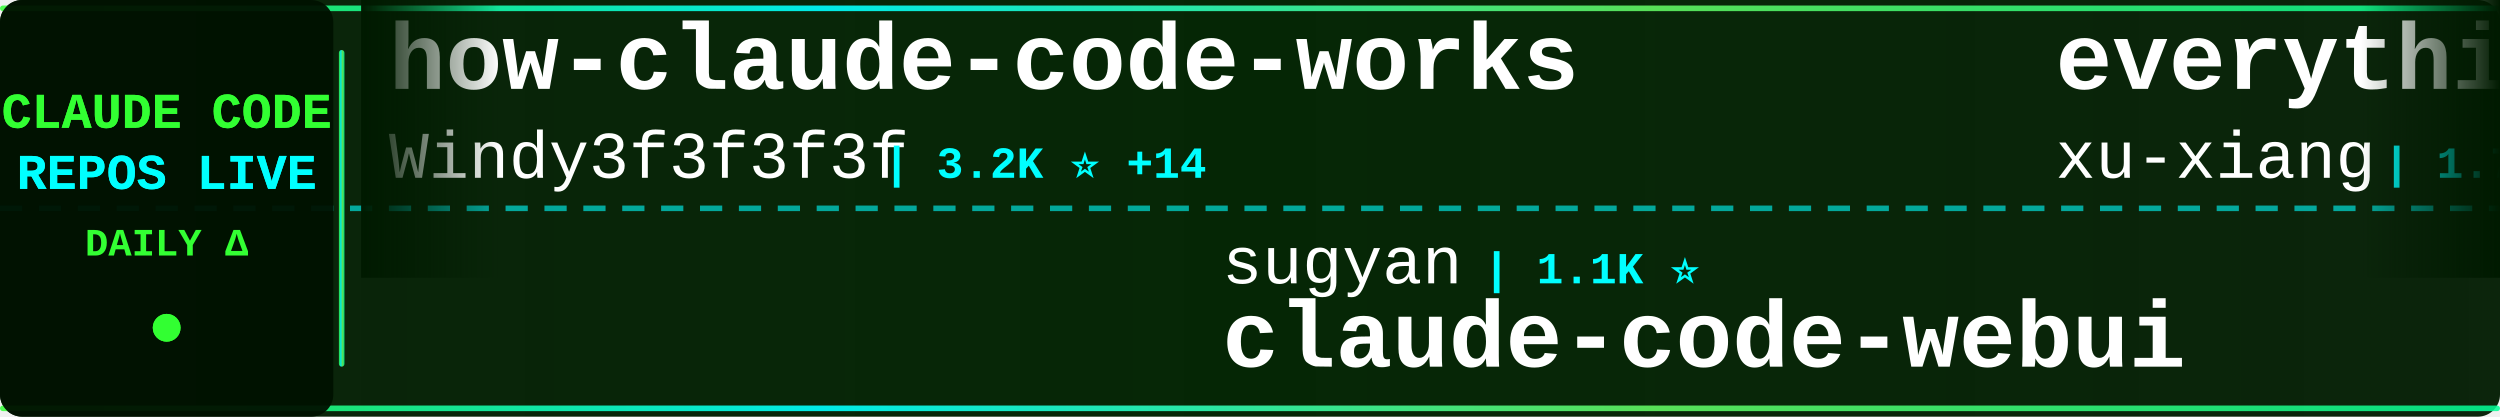
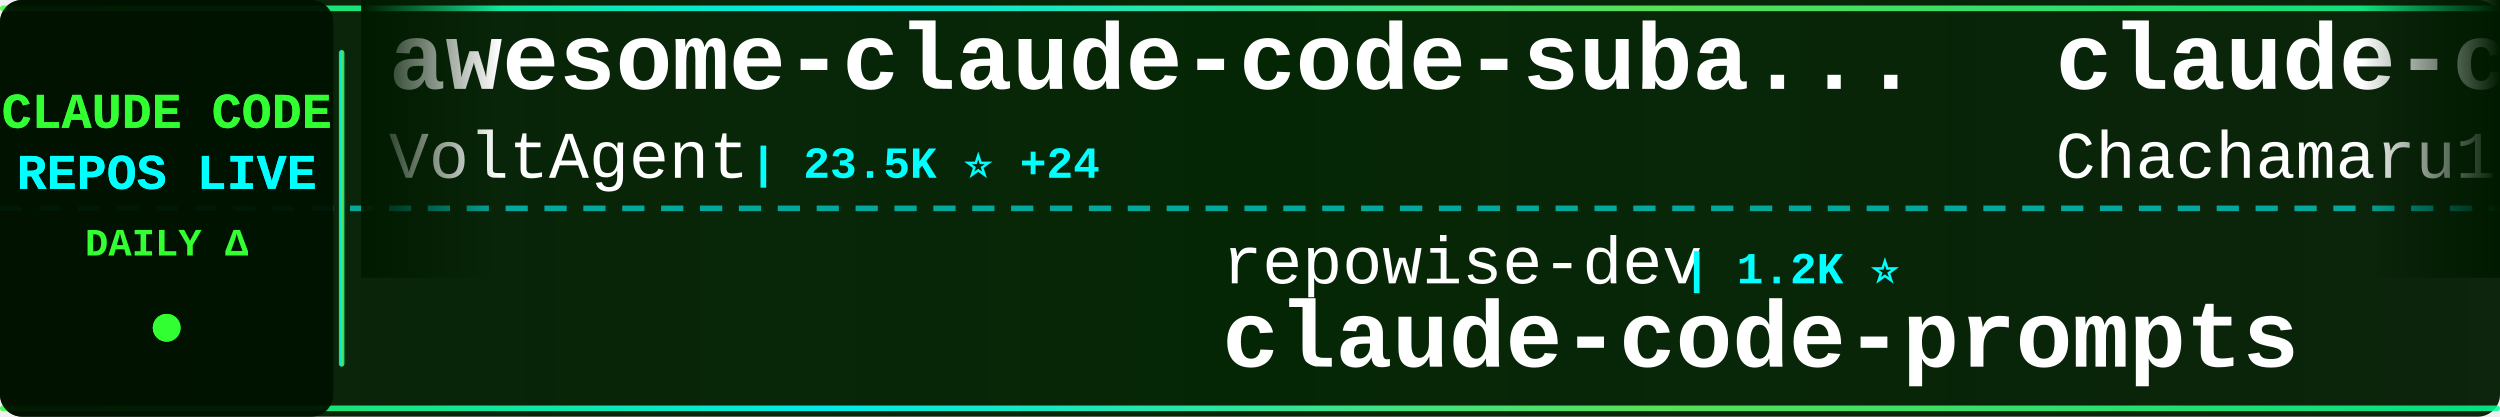
<svg xmlns="http://www.w3.org/2000/svg" width="900" height="150">
  <defs>
    <linearGradient id="tickerBg" x1="0%" y1="0%" x2="100%" y2="0%">
      <stop offset="0%" style="stop-color:#001a00;stop-opacity:0.95" />
      <stop offset="50%" style="stop-color:#002200;stop-opacity:0.98" />
      <stop offset="100%" style="stop-color:#001a00;stop-opacity:0.95" />
    </linearGradient>
    <linearGradient id="borderGrad" x1="0%" y1="0%" x2="100%" y2="0%">
      <stop offset="0%" style="stop-color:#33ff33;stop-opacity:0.85">
        <animate attributeName="stop-opacity" values="0.85;1;0.85" dur="2s" repeatCount="indefinite" />
      </stop>
      <stop offset="33%" style="stop-color:#00ffff;stop-opacity:0.9">
        <animate attributeName="stop-opacity" values="0.9;1;0.9" dur="2.2s" repeatCount="indefinite" />
      </stop>
      <stop offset="66%" style="stop-color:#66ff66;stop-opacity:0.85">
        <animate attributeName="stop-opacity" values="0.85;1;0.85" dur="1.8s" repeatCount="indefinite" />
      </stop>
      <stop offset="100%" style="stop-color:#00ff99;stop-opacity:0.85">
        <animate attributeName="stop-opacity" values="0.85;1;0.85" dur="2s" repeatCount="indefinite" />
      </stop>
    </linearGradient>
    <filter id="textGlow">
      <feGaussianBlur stdDeviation="0.1" result="coloredBlur" />
      <feMerge>
        <feMergeNode in="coloredBlur" />
        <feMergeNode in="SourceGraphic" />
      </feMerge>
    </filter>
    <filter id="metricGlow">
      <feGaussianBlur stdDeviation="0.2" result="coloredBlur" />
      <feMerge>
        <feMergeNode in="coloredBlur" />
        <feMergeNode in="SourceGraphic" />
      </feMerge>
    </filter>
    <linearGradient id="leftFade" x1="0%" y1="0%" x2="100%" y2="0%">
      <stop offset="0%" style="stop-color:#001a00;stop-opacity:1" />
      <stop offset="100%" style="stop-color:#001a00;stop-opacity:0" />
    </linearGradient>
    <linearGradient id="rightFade" x1="0%" y1="0%" x2="100%" y2="0%">
      <stop offset="0%" style="stop-color:#001a00;stop-opacity:0" />
      <stop offset="100%" style="stop-color:#001a00;stop-opacity:1" />
    </linearGradient>
  </defs>
  <rect width="900" height="150" fill="url(#tickerBg)" rx="8" />
  <rect x="0" y="2" width="900" height="2" fill="url(#borderGrad)" rx="1" />
  <rect x="0" y="146" width="900" height="2" fill="url(#borderGrad)" rx="1" />
  <line x1="0" y1="75" x2="900" y2="75" stroke="#00ffff" stroke-width="2" stroke-dasharray="8 6" opacity="0.6" />
  <rect x="0" y="0" width="120" height="150" fill="#001100" opacity="0.95" rx="8" />
  <text x="60" y="46" font-family="'Courier New', monospace" font-size="18" font-weight="bold" fill="#33ff33" text-anchor="middle" filter="url(#textGlow)">
    CLAUDE CODE
  </text>
  <text x="60" y="68" font-family="'Courier New', monospace" font-size="18" font-weight="bold" fill="#00ffff" text-anchor="middle" filter="url(#textGlow)">
    REPOS LIVE
  </text>
  <text x="60" y="92" font-family="'Courier New', monospace" font-size="14" font-weight="bold" fill="#33ff33" text-anchor="middle">
    DAILY Δ
  </text>
  <circle cx="60" cy="118" r="5" fill="#33ff33" filter="url(#metricGlow)">
    <animate attributeName="r" values="4;6;4" dur="1.5s" repeatCount="indefinite" />
    <animate attributeName="opacity" values="0.6;1;0.6" dur="1.5s" repeatCount="indefinite" />
  </circle>
  <rect x="122" y="18" width="2" height="114" fill="url(#borderGrad)" rx="1" />
  <clipPath id="tickerClip">
    <rect x="130" y="0" width="770" height="150" />
  </clipPath>
  <g clip-path="url(#tickerClip)">
    <g id="tickerItems">
      <animateTransform attributeName="transform" attributeType="XML" type="translate" from="0 0" to="-3000 0" dur="54s" repeatCount="indefinite" />
      <g transform="translate(0, 0)">
-         <text x="140" y="32" font-family="'Courier New', monospace" font-size="34" font-weight="bold" fill="#ffffff">how-claude-code-works</text>
-         <text x="140" y="64" font-family="'Courier New', monospace" font-size="24" font-weight="normal" fill="#ffffff" opacity="1.0">Windy3f3f3f3f</text>
-         <text x="318" y="64" font-family="'Courier New', monospace" font-size="16" font-weight="bold" fill="#00ffff"> | 3.2K ⭐ +14</text>
+         <text x="140" y="32" font-family="'Courier New', monospace" font-size="34" font-weight="bold" fill="#ffffff">awesome-claude-code-suba...</text>
+         <text x="140" y="64" font-family="'Courier New', monospace" font-size="24" font-weight="normal" fill="#ffffff" opacity="1.0">VoltAgent</text>
+         <text x="270" y="64" font-family="'Courier New', monospace" font-size="16" font-weight="bold" fill="#00ffff"> | 23.5K ⭐ +24</text>
      </g>
      <g transform="translate(300, 0)">
-         <text x="140" y="102" font-family="'Courier New', monospace" font-size="24" font-weight="normal" fill="#ffffff" opacity="1.0">sugyan</text>
-         <text x="234" y="102" font-family="'Courier New', monospace" font-size="16" font-weight="bold" fill="#00ffff"> | 1.1K ⭐</text>
-         <text x="140" y="132" font-family="'Courier New', monospace" font-size="34" font-weight="bold" fill="#ffffff">claude-code-webui</text>
+         <text x="140" y="102" font-family="'Courier New', monospace" font-size="24" font-weight="normal" fill="#ffffff" opacity="1.0">repowise-dev</text>
+         <text x="306" y="102" font-family="'Courier New', monospace" font-size="16" font-weight="bold" fill="#00ffff"> | 1.2K ⭐</text>
+         <text x="140" y="132" font-family="'Courier New', monospace" font-size="34" font-weight="bold" fill="#ffffff">claude-code-prompts</text>
      </g>
      <g transform="translate(600, 0)">
-         <text x="140" y="32" font-family="'Courier New', monospace" font-size="34" font-weight="bold" fill="#ffffff">everything-claude-code-z...</text>
-         <text x="140" y="64" font-family="'Courier New', monospace" font-size="24" font-weight="normal" fill="#ffffff" opacity="1.0">xu-xiang</text>
-         <text x="258" y="64" font-family="'Courier New', monospace" font-size="16" font-weight="bold" fill="#00ffff"> | 1.7K ⭐ +9</text>
+         <text x="140" y="32" font-family="'Courier New', monospace" font-size="34" font-weight="bold" fill="#ffffff">claude-code-harness</text>
+         <text x="140" y="64" font-family="'Courier New', monospace" font-size="24" font-weight="normal" fill="#ffffff" opacity="1.0">Chachamaru127</text>
+         <text x="318" y="64" font-family="'Courier New', monospace" font-size="16" font-weight="bold" fill="#00ffff"> | 3.0K ⭐ +2</text>
      </g>
      <g transform="translate(900, 0)">
-         <text x="140" y="102" font-family="'Courier New', monospace" font-size="24" font-weight="normal" fill="#ffffff" opacity="1.0">carlvellotti</text>
-         <text x="306" y="102" font-family="'Courier New', monospace" font-size="16" font-weight="bold" fill="#00ffff"> | 2.1K ⭐ +1</text>
-         <text x="140" y="132" font-family="'Courier New', monospace" font-size="34" font-weight="bold" fill="#ffffff">claude-code-pm-course</text>
+         <text x="140" y="102" font-family="'Courier New', monospace" font-size="24" font-weight="normal" fill="#ffffff" opacity="1.0">diet103</text>
+         <text x="246" y="102" font-family="'Courier New', monospace" font-size="16" font-weight="bold" fill="#00ffff"> | 10.0K ⭐ +63</text>
+         <text x="140" y="132" font-family="'Courier New', monospace" font-size="34" font-weight="bold" fill="#ffffff">claude-code-infrastructu...</text>
      </g>
      <g transform="translate(1200, 0)">
-         <text x="140" y="32" font-family="'Courier New', monospace" font-size="34" font-weight="bold" fill="#ffffff">claude-code-rust</text>
-         <text x="140" y="64" font-family="'Courier New', monospace" font-size="24" font-weight="normal" fill="#ffffff" opacity="1.0">lorryjovens-hub</text>
-         <text x="342" y="64" font-family="'Courier New', monospace" font-size="16" font-weight="bold" fill="#00ffff"> | 1.7K ⭐</text>
+         <text x="140" y="32" font-family="'Courier New', monospace" font-size="34" font-weight="bold" fill="#ffffff">claude-code-hooks-master...</text>
+         <text x="140" y="64" font-family="'Courier New', monospace" font-size="24" font-weight="normal" fill="#ffffff" opacity="1.0">disler</text>
+         <text x="234" y="64" font-family="'Courier New', monospace" font-size="16" font-weight="bold" fill="#00ffff"> | 3.8K ⭐ +6</text>
      </g>
      <g transform="translate(1500, 0)">
-         <text x="140" y="102" font-family="'Courier New', monospace" font-size="24" font-weight="normal" fill="#ffffff" opacity="1.0">centminmod</text>
-         <text x="282" y="102" font-family="'Courier New', monospace" font-size="16" font-weight="bold" fill="#00ffff"> | 2.5K ⭐ +3</text>
-         <text x="140" y="132" font-family="'Courier New', monospace" font-size="34" font-weight="bold" fill="#ffffff">my-claude-code-setup</text>
+         <text x="140" y="102" font-family="'Courier New', monospace" font-size="24" font-weight="normal" fill="#ffffff" opacity="1.0">Piebald-AI</text>
+         <text x="282" y="102" font-family="'Courier New', monospace" font-size="16" font-weight="bold" fill="#00ffff"> | 11.9K ⭐ +16</text>
+         <text x="140" y="132" font-family="'Courier New', monospace" font-size="34" font-weight="bold" fill="#ffffff">claude-code-system-promp...</text>
      </g>
      <g transform="translate(1800, 0)">
-         <text x="140" y="32" font-family="'Courier New', monospace" font-size="34" font-weight="bold" fill="#ffffff">claude-code-source-build</text>
-         <text x="140" y="64" font-family="'Courier New', monospace" font-size="24" font-weight="normal" fill="#ffffff" opacity="1.0">andrew-kramer-inno</text>
-         <text x="378" y="64" font-family="'Courier New', monospace" font-size="16" font-weight="bold" fill="#00ffff"> | 595 ⭐</text>
+         <text x="140" y="32" font-family="'Courier New', monospace" font-size="34" font-weight="bold" fill="#ffffff">claude-code-settings</text>
+         <text x="140" y="64" font-family="'Courier New', monospace" font-size="24" font-weight="normal" fill="#ffffff" opacity="1.0">feiskyer</text>
+         <text x="258" y="64" font-family="'Courier New', monospace" font-size="16" font-weight="bold" fill="#00ffff"> | 1.6K ⭐ +3</text>
      </g>
      <g transform="translate(2100, 0)">
-         <text x="140" y="102" font-family="'Courier New', monospace" font-size="24" font-weight="normal" fill="#ffffff" opacity="1.0">pedrohcgs</text>
-         <text x="270" y="102" font-family="'Courier New', monospace" font-size="16" font-weight="bold" fill="#00ffff"> | 1.4K ⭐ +2</text>
-         <text x="140" y="132" font-family="'Courier New', monospace" font-size="34" font-weight="bold" fill="#ffffff">claude-code-my-workflow</text>
+         <text x="140" y="102" font-family="'Courier New', monospace" font-size="24" font-weight="normal" fill="#ffffff" opacity="1.0">frankbria</text>
+         <text x="270" y="102" font-family="'Courier New', monospace" font-size="16" font-weight="bold" fill="#00ffff"> | 9.6K ⭐ +3</text>
+         <text x="140" y="132" font-family="'Courier New', monospace" font-size="34" font-weight="bold" fill="#ffffff">ralph-claude-code</text>
      </g>
      <g transform="translate(2400, 0)">
-         <text x="140" y="32" font-family="'Courier New', monospace" font-size="34" font-weight="bold" fill="#ffffff">claude-code-source-code-...</text>
-         <text x="140" y="64" font-family="'Courier New', monospace" font-size="24" font-weight="normal" fill="#ffffff" opacity="1.0">ghuntley</text>
-         <text x="258" y="64" font-family="'Courier New', monospace" font-size="16" font-weight="bold" fill="#00ffff"> | 986 ⭐</text>
+         <text x="140" y="32" font-family="'Courier New', monospace" font-size="34" font-weight="bold" fill="#ffffff">collection-claude-code-s...</text>
+         <text x="140" y="64" font-family="'Courier New', monospace" font-size="24" font-weight="normal" fill="#ffffff" opacity="1.0">chauncygu</text>
+         <text x="270" y="64" font-family="'Courier New', monospace" font-size="16" font-weight="bold" fill="#00ffff"> | 2.8K ⭐ +4</text>
      </g>
      <g transform="translate(2700, 0)">
-         <text x="140" y="102" font-family="'Courier New', monospace" font-size="24" font-weight="normal" fill="#ffffff" opacity="1.0">shareAI-lab</text>
-         <text x="294" y="102" font-family="'Courier New', monospace" font-size="16" font-weight="bold" fill="#00ffff"> | 71.7K ⭐ +179</text>
-         <text x="140" y="132" font-family="'Courier New', monospace" font-size="34" font-weight="bold" fill="#ffffff">learn-claude-code</text>
+         <text x="140" y="102" font-family="'Courier New', monospace" font-size="24" font-weight="normal" fill="#ffffff" opacity="1.0">affaan-m</text>
+         <text x="258" y="102" font-family="'Courier New', monospace" font-size="16" font-weight="bold" fill="#00ffff"> | 231.6K ⭐ +377</text>
+         <text x="140" y="132" font-family="'Courier New', monospace" font-size="34" font-weight="bold" fill="#ffffff">ECC</text>
      </g>
      <g transform="translate(3000, 0)">
-         <text x="140" y="32" font-family="'Courier New', monospace" font-size="34" font-weight="bold" fill="#ffffff">how-claude-code-works</text>
-         <text x="140" y="64" font-family="'Courier New', monospace" font-size="24" font-weight="normal" fill="#ffffff" opacity="1.0">Windy3f3f3f3f</text>
-         <text x="318" y="64" font-family="'Courier New', monospace" font-size="16" font-weight="bold" fill="#00ffff"> | 3.2K ⭐ +14</text>
+         <text x="140" y="32" font-family="'Courier New', monospace" font-size="34" font-weight="bold" fill="#ffffff">awesome-claude-code-suba...</text>
+         <text x="140" y="64" font-family="'Courier New', monospace" font-size="24" font-weight="normal" fill="#ffffff" opacity="1.0">VoltAgent</text>
+         <text x="270" y="64" font-family="'Courier New', monospace" font-size="16" font-weight="bold" fill="#00ffff"> | 23.5K ⭐ +24</text>
      </g>
      <g transform="translate(3300, 0)">
-         <text x="140" y="102" font-family="'Courier New', monospace" font-size="24" font-weight="normal" fill="#ffffff" opacity="1.0">sugyan</text>
-         <text x="234" y="102" font-family="'Courier New', monospace" font-size="16" font-weight="bold" fill="#00ffff"> | 1.1K ⭐</text>
-         <text x="140" y="132" font-family="'Courier New', monospace" font-size="34" font-weight="bold" fill="#ffffff">claude-code-webui</text>
+         <text x="140" y="102" font-family="'Courier New', monospace" font-size="24" font-weight="normal" fill="#ffffff" opacity="1.0">repowise-dev</text>
+         <text x="306" y="102" font-family="'Courier New', monospace" font-size="16" font-weight="bold" fill="#00ffff"> | 1.2K ⭐</text>
+         <text x="140" y="132" font-family="'Courier New', monospace" font-size="34" font-weight="bold" fill="#ffffff">claude-code-prompts</text>
      </g>
      <g transform="translate(3600, 0)">
-         <text x="140" y="32" font-family="'Courier New', monospace" font-size="34" font-weight="bold" fill="#ffffff">everything-claude-code-z...</text>
-         <text x="140" y="64" font-family="'Courier New', monospace" font-size="24" font-weight="normal" fill="#ffffff" opacity="1.0">xu-xiang</text>
-         <text x="258" y="64" font-family="'Courier New', monospace" font-size="16" font-weight="bold" fill="#00ffff"> | 1.7K ⭐ +9</text>
+         <text x="140" y="32" font-family="'Courier New', monospace" font-size="34" font-weight="bold" fill="#ffffff">claude-code-harness</text>
+         <text x="140" y="64" font-family="'Courier New', monospace" font-size="24" font-weight="normal" fill="#ffffff" opacity="1.0">Chachamaru127</text>
+         <text x="318" y="64" font-family="'Courier New', monospace" font-size="16" font-weight="bold" fill="#00ffff"> | 3.0K ⭐ +2</text>
      </g>
      <g transform="translate(3900, 0)">
-         <text x="140" y="102" font-family="'Courier New', monospace" font-size="24" font-weight="normal" fill="#ffffff" opacity="1.0">carlvellotti</text>
-         <text x="306" y="102" font-family="'Courier New', monospace" font-size="16" font-weight="bold" fill="#00ffff"> | 2.1K ⭐ +1</text>
-         <text x="140" y="132" font-family="'Courier New', monospace" font-size="34" font-weight="bold" fill="#ffffff">claude-code-pm-course</text>
+         <text x="140" y="102" font-family="'Courier New', monospace" font-size="24" font-weight="normal" fill="#ffffff" opacity="1.0">diet103</text>
+         <text x="246" y="102" font-family="'Courier New', monospace" font-size="16" font-weight="bold" fill="#00ffff"> | 10.0K ⭐ +63</text>
+         <text x="140" y="132" font-family="'Courier New', monospace" font-size="34" font-weight="bold" fill="#ffffff">claude-code-infrastructu...</text>
      </g>
    </g>
  </g>
  <rect x="130" y="0" width="50" height="100" fill="url(#leftFade)" />
  <rect x="850" y="0" width="50" height="100" fill="url(#rightFade)" />
</svg>
